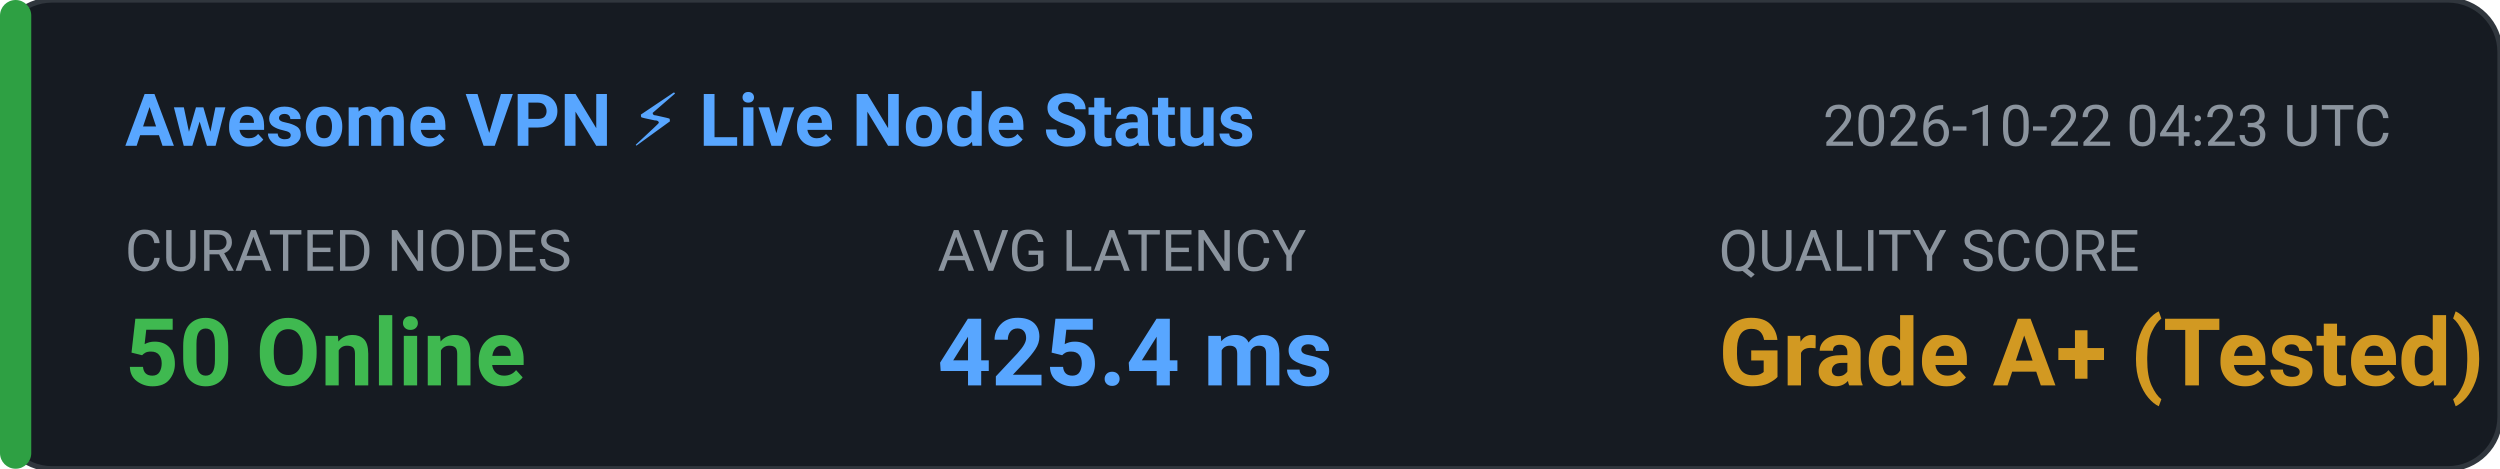
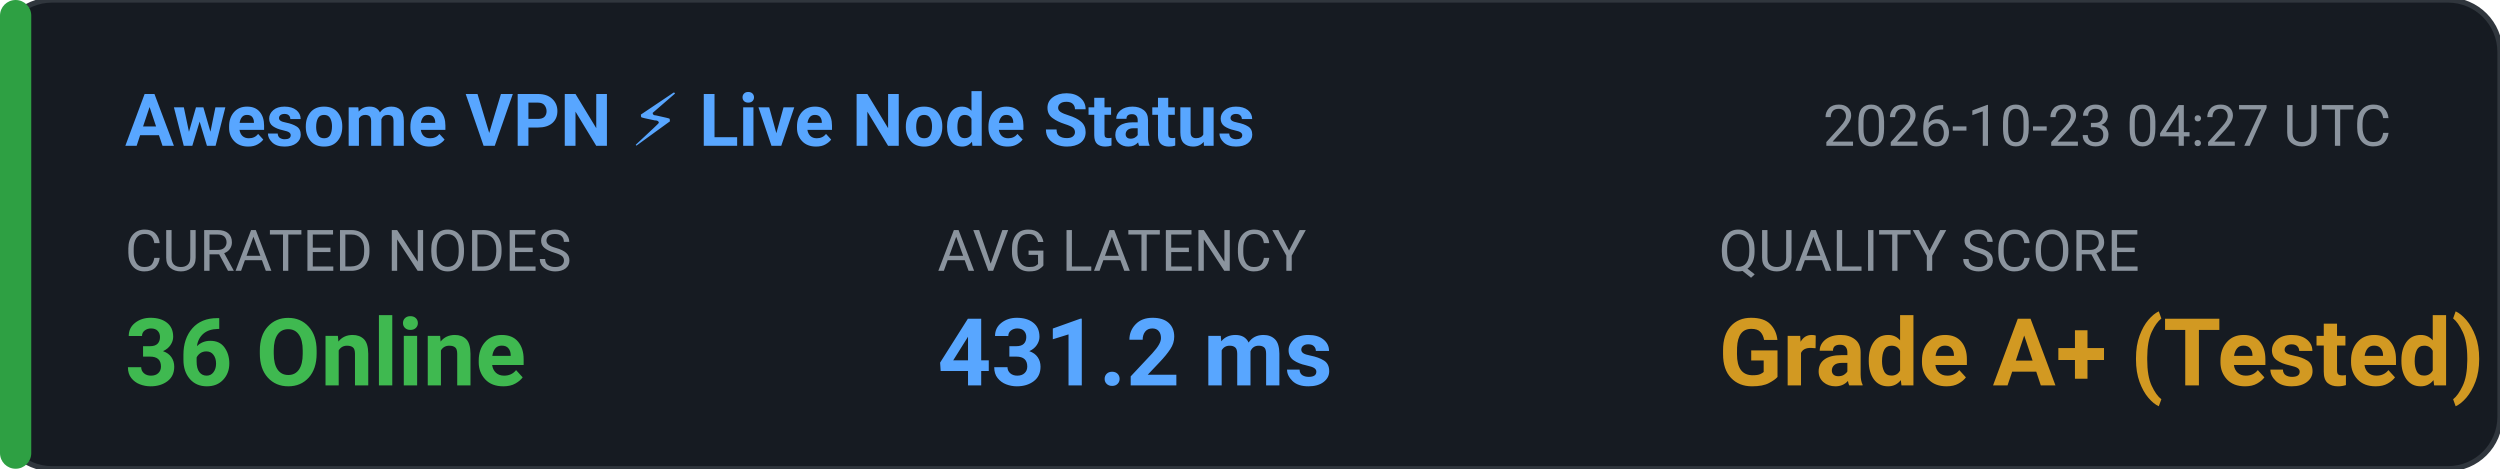
<svg xmlns="http://www.w3.org/2000/svg" width="480" height="90" viewBox="0 0 480 90" fill="none">
  <rect width="480" height="90" rx="10" fill="#161B22" stroke="#30363D" stroke-width="1" />
  <rect x="0" y="0" width="6" height="90" rx="3" fill="#2EA043" />
  <text x="24" y="28" fill="#58A6FF" font-family="-apple-system,BlinkMacSystemFont,'Segoe UI',Roboto,sans-serif" font-size="14" font-weight="600">Awesome VPN ⚡ Live Node Status</text>
-   <text x="350" y="28" fill="#8B949E" font-family="-apple-system,BlinkMacSystemFont,'Segoe UI',Roboto,sans-serif" font-size="11">2026-10-22 04:23 UTC</text>
+   <text x="350" y="28" fill="#8B949E" font-family="-apple-system,BlinkMacSystemFont,'Segoe UI',Roboto,sans-serif" font-size="11">2026-10-23 04:27 UTC</text>
  <text x="24" y="52" fill="#8B949E" font-family="-apple-system,BlinkMacSystemFont,'Segoe UI',Roboto,sans-serif" font-size="11">CURATED NODES</text>
-   <text x="24" y="74" fill="#3FB950" font-family="-apple-system,BlinkMacSystemFont,'Segoe UI',Roboto,sans-serif" font-size="18" font-weight="bold">50 Online</text>
+   <text x="24" y="74" fill="#3FB950" font-family="-apple-system,BlinkMacSystemFont,'Segoe UI',Roboto,sans-serif" font-size="18" font-weight="bold">36 Online</text>
  <text x="180" y="52" fill="#8B949E" font-family="-apple-system,BlinkMacSystemFont,'Segoe UI',Roboto,sans-serif" font-size="11">AVG LATENCY</text>
-   <text x="180" y="74" fill="#58A6FF" font-family="-apple-system,BlinkMacSystemFont,'Segoe UI',Roboto,sans-serif" font-size="18" font-weight="bold">425.4 ms</text>
+   <text x="180" y="74" fill="#58A6FF" font-family="-apple-system,BlinkMacSystemFont,'Segoe UI',Roboto,sans-serif" font-size="18" font-weight="bold">431.2 ms</text>
  <text x="330" y="52" fill="#8B949E" font-family="-apple-system,BlinkMacSystemFont,'Segoe UI',Roboto,sans-serif" font-size="11">QUALITY SCORE</text>
  <text x="330" y="74" fill="#D29922" font-family="-apple-system,BlinkMacSystemFont,'Segoe UI',Roboto,sans-serif" font-size="18" font-weight="bold">Grade A+ (Tested)</text>
</svg>
